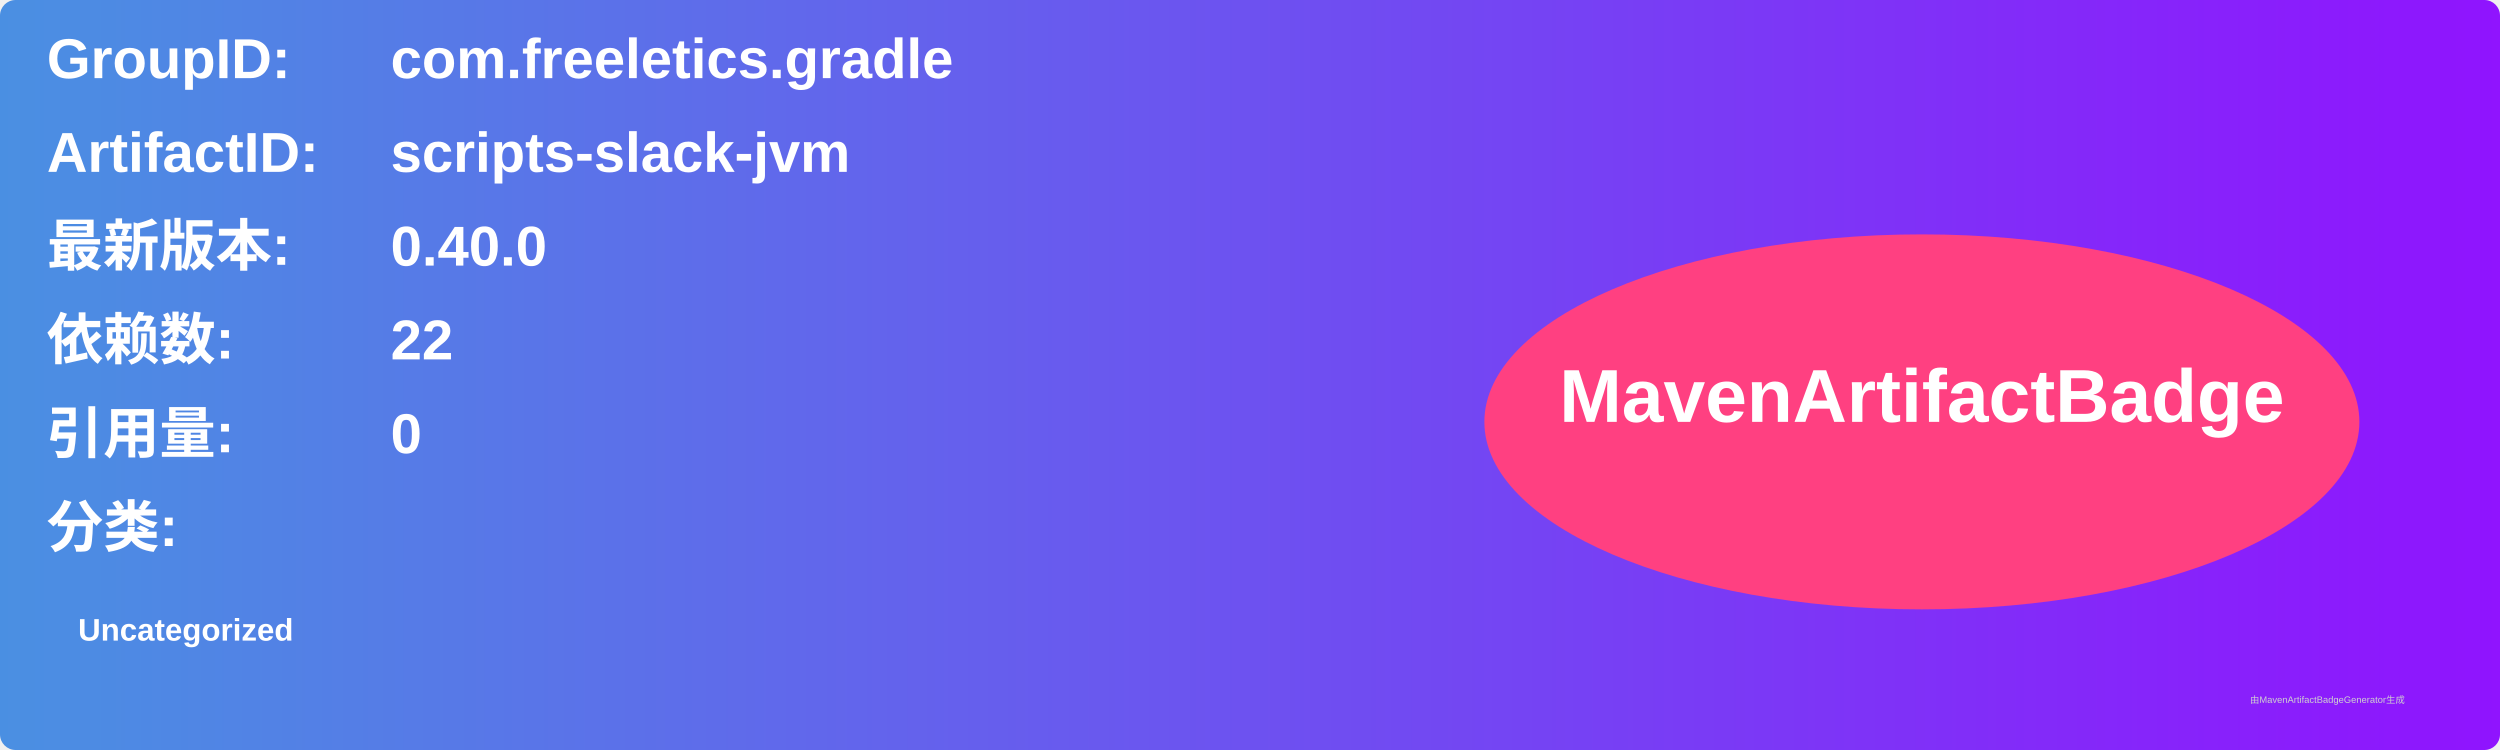
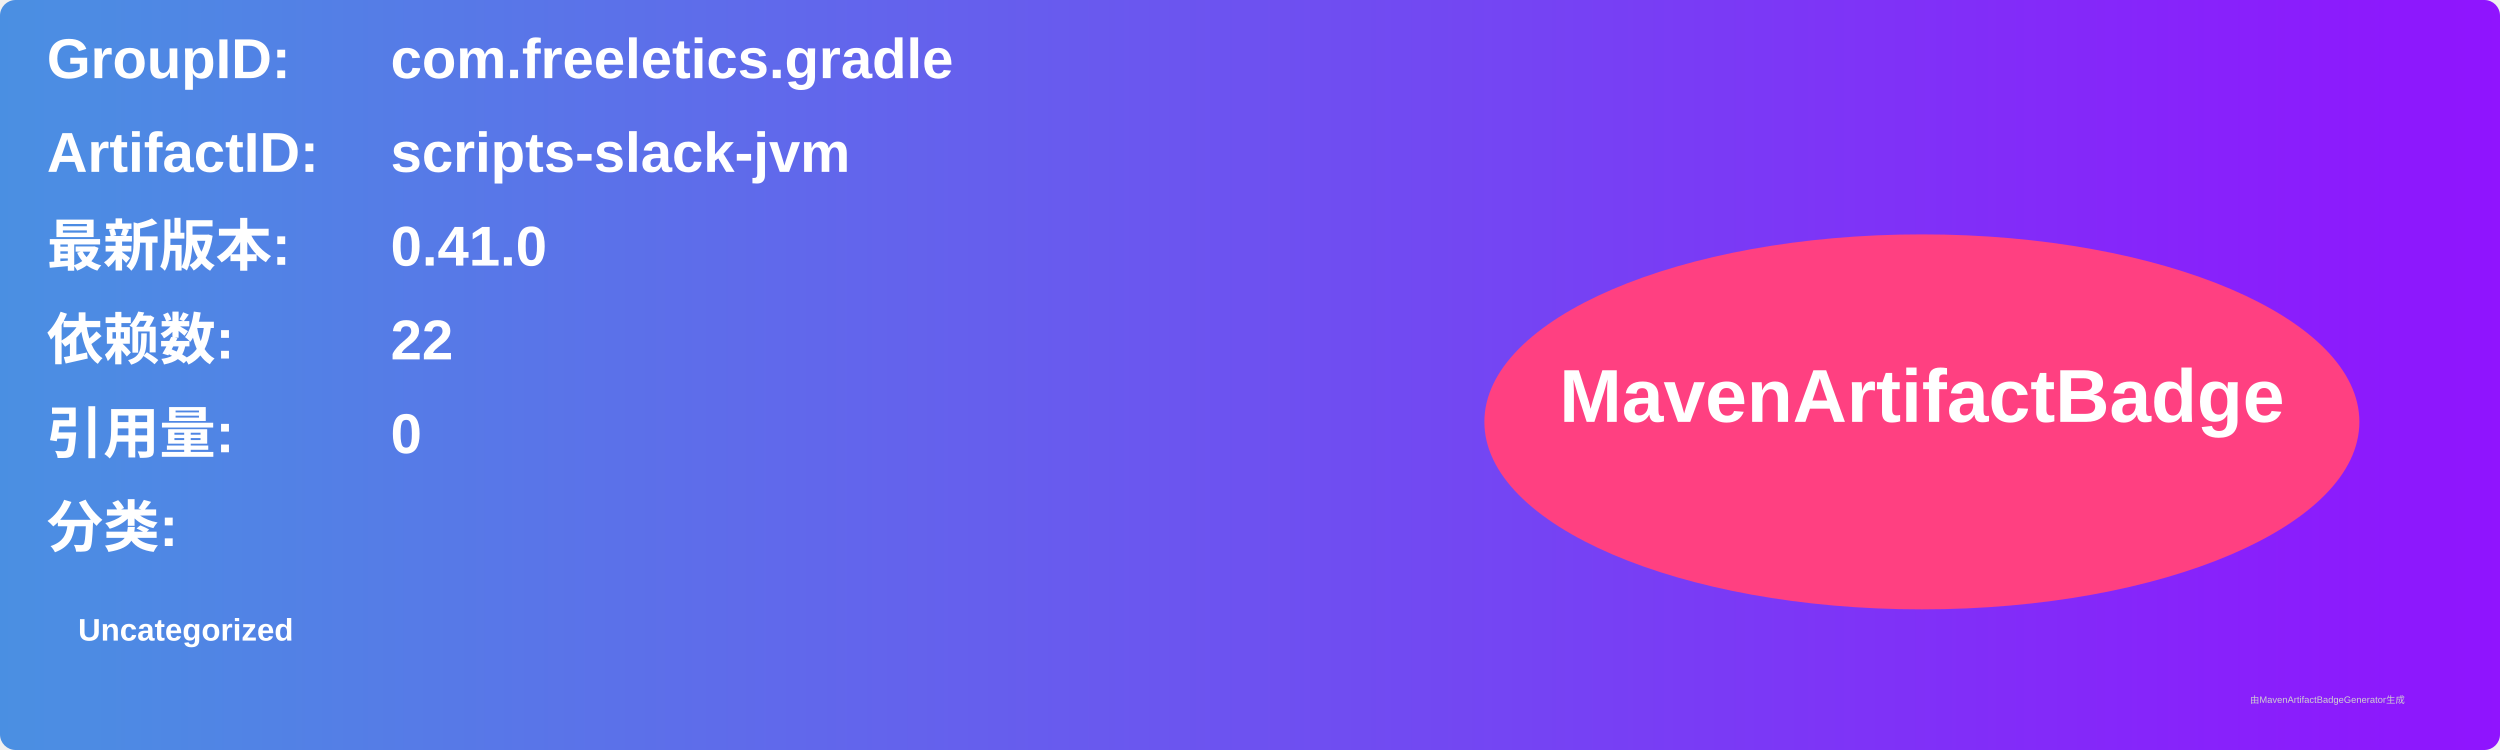
<svg xmlns="http://www.w3.org/2000/svg" width="800" height="240" viewBox="0 0 800 240">
  <linearGradient id="grad" x1="0%" y1="0%" x2="100%" y2="0%">
    <stop offset="0%" stop-color="#4a90e2" />
    <stop offset="100%" stop-color="#9013fe" />
  </linearGradient>
  <rect width="100%" height="100%" rx="5" ry="5" fill="url(#grad)" />
  <g transform="translate(15, 15)">
    <text x="0" y="10" font-family="Arial" font-size="18" fill="white" font-weight="bold" width="260">GroupID:</text>
    <text x="110" y="10" font-family="Arial" font-size="18" fill="white" font-weight="bold" width="460">com.freeletics.gradle</text>
    <text x="0" y="40" font-family="Arial" font-size="18" fill="white" font-weight="bold" width="260">ArtifactID:</text>
    <text x="110" y="40" font-family="Arial" font-size="18" fill="white" font-weight="bold" width="460">scripts-slack-jvm</text>
    <text x="0" y="70" font-family="Arial" font-size="18" fill="white" font-weight="bold">最新版本:</text>
    <text x="110" y="70" font-family="Arial" font-size="18" fill="white" font-weight="bold">
-       <tspan font-weight="bold">0.40.0</tspan>
+       <tspan font-weight="bold">0.41.0</tspan>
    </text>
    <text x="0" y="100" font-family="Arial" font-size="18" fill="white" font-weight="bold">依赖数: </text>
    <text x="110" y="100" font-family="Arial" font-size="18" fill="white">
      <tspan font-weight="bold">22</tspan>
    </text>
    <text x="0" y="130" font-family="Arial" font-size="18" fill="white" font-weight="bold">引用量: </text>
    <text x="110" y="130" font-family="Arial" font-size="18" fill="white">
      <tspan font-weight="bold">0</tspan>
    </text>
    <text x="0" y="160" font-family="Arial" font-size="18" fill="white" font-weight="bold">分类:</text>
    <text x="10" y="190" font-family="Arial" font-size="10" fill="white">
      <tspan font-weight="bold">Uncategorized</tspan>
    </text>
    <ellipse cx="600" cy="120" rx="140" ry="60" fill="#ff4081" />
    <text x="600" y="120" text-anchor="middle" font-family="Arial" font-size="24" fill="white" font-weight="bold">MavenArtifactBadge</text>
  </g>
  <text x="720" y="225" font-family="Arial" font-size="3" fill="#d0d0d0">由MavenArtifactBadgeGenerator生成</text>
</svg>
